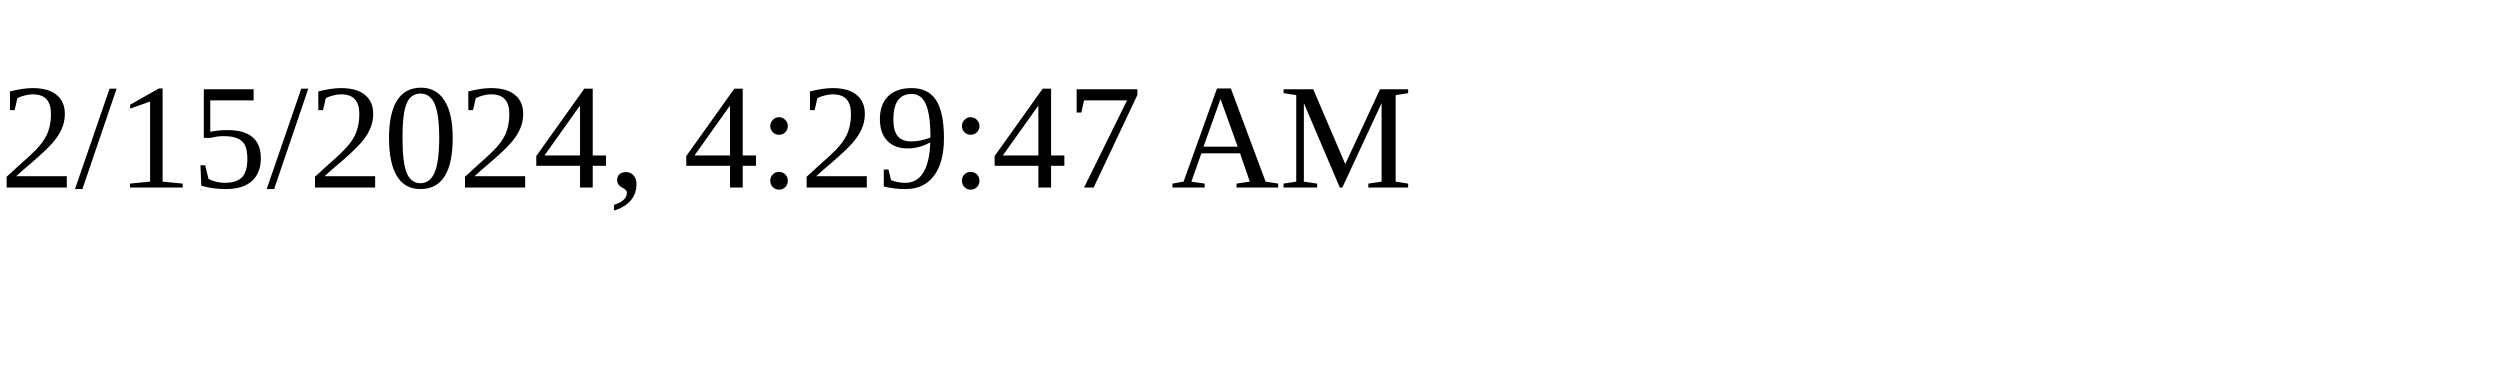
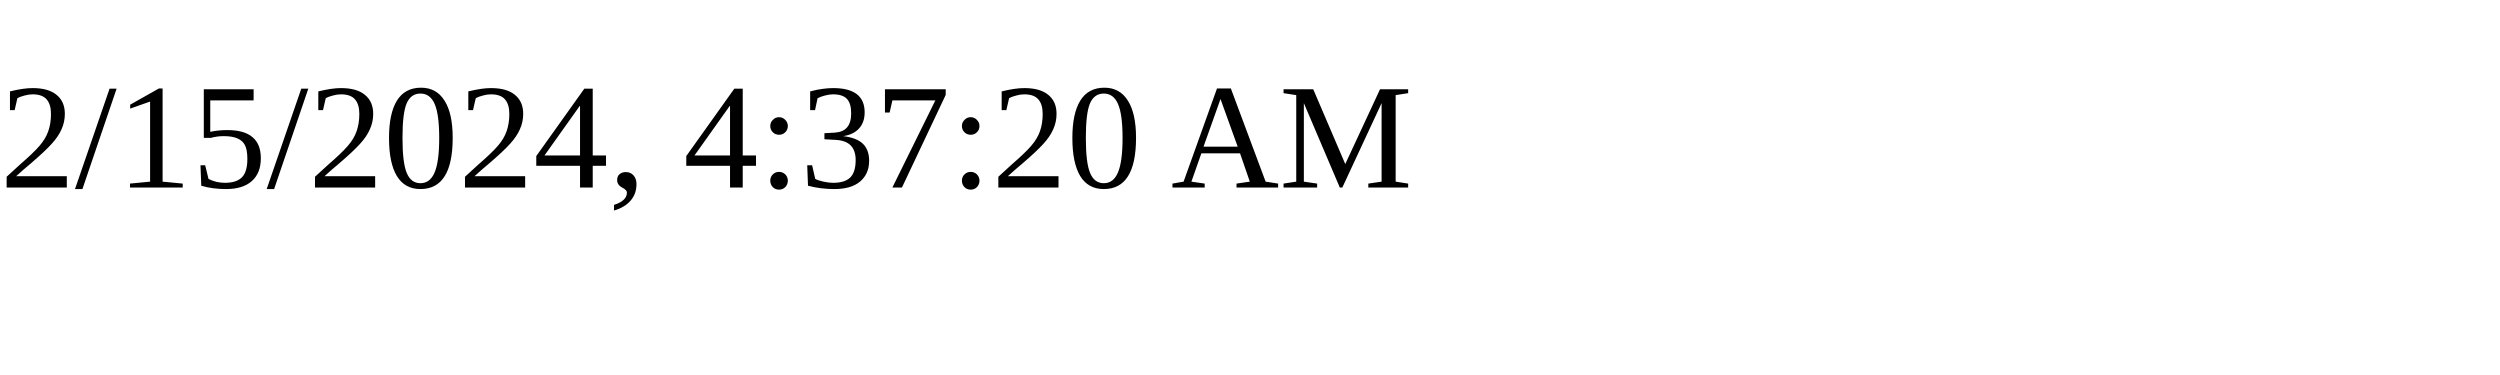
<svg xmlns="http://www.w3.org/2000/svg" height="30" width="200">
-   <text x="0" y="15">2/15/2024, 4:29:47 AM</text>
+   <text x="0" y="15">2/15/2024, 4:37:20 AM</text>
</svg>
